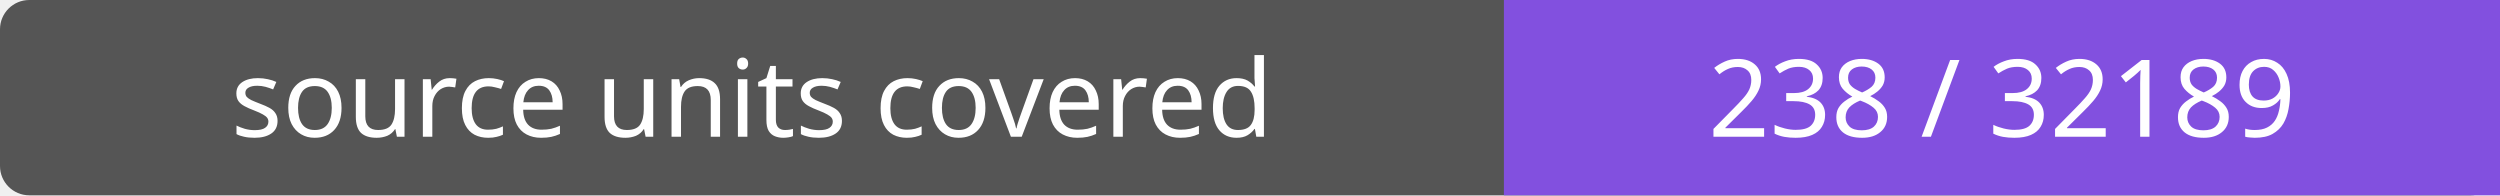
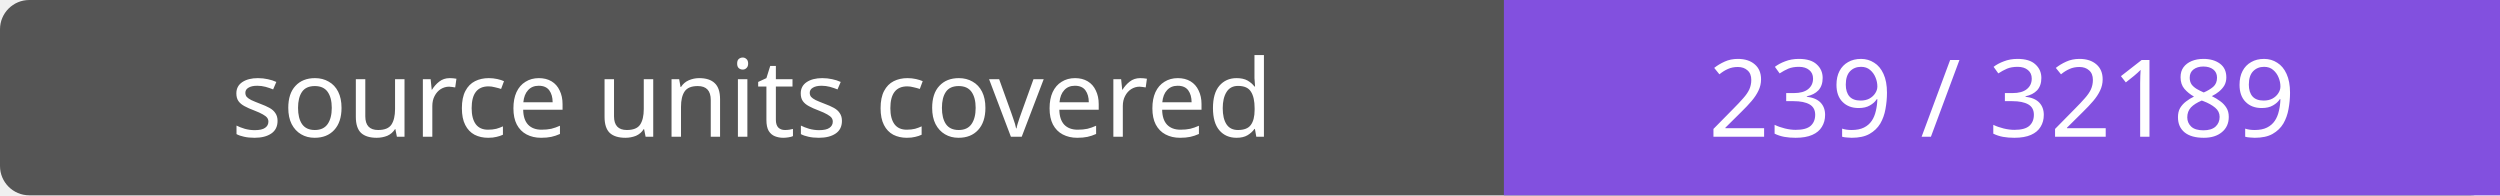
- <svg xmlns="http://www.w3.org/2000/svg" width="256" height="20" role="img" aria-label="source units covered: 238 / 32189">
+ <svg xmlns="http://www.w3.org/2000/svg" width="256" height="20" role="img" aria-label="source units covered: 239 / 32189">
  <rect width="256" height="20" rx="3" fill="#555" />
  <path fill="#8250df" d="M154 0h102v20H154z" />
  <g fill="#fff" text-anchor="middle" font-family="Verdana,sans-serif" font-size="11">
    <text x="77.0" y="14">source units covered</text>
-     <text x="205.0" y="14">238 / 32189</text>
+     <text x="205.0" y="14">239 / 32189</text>
  </g>
</svg>
